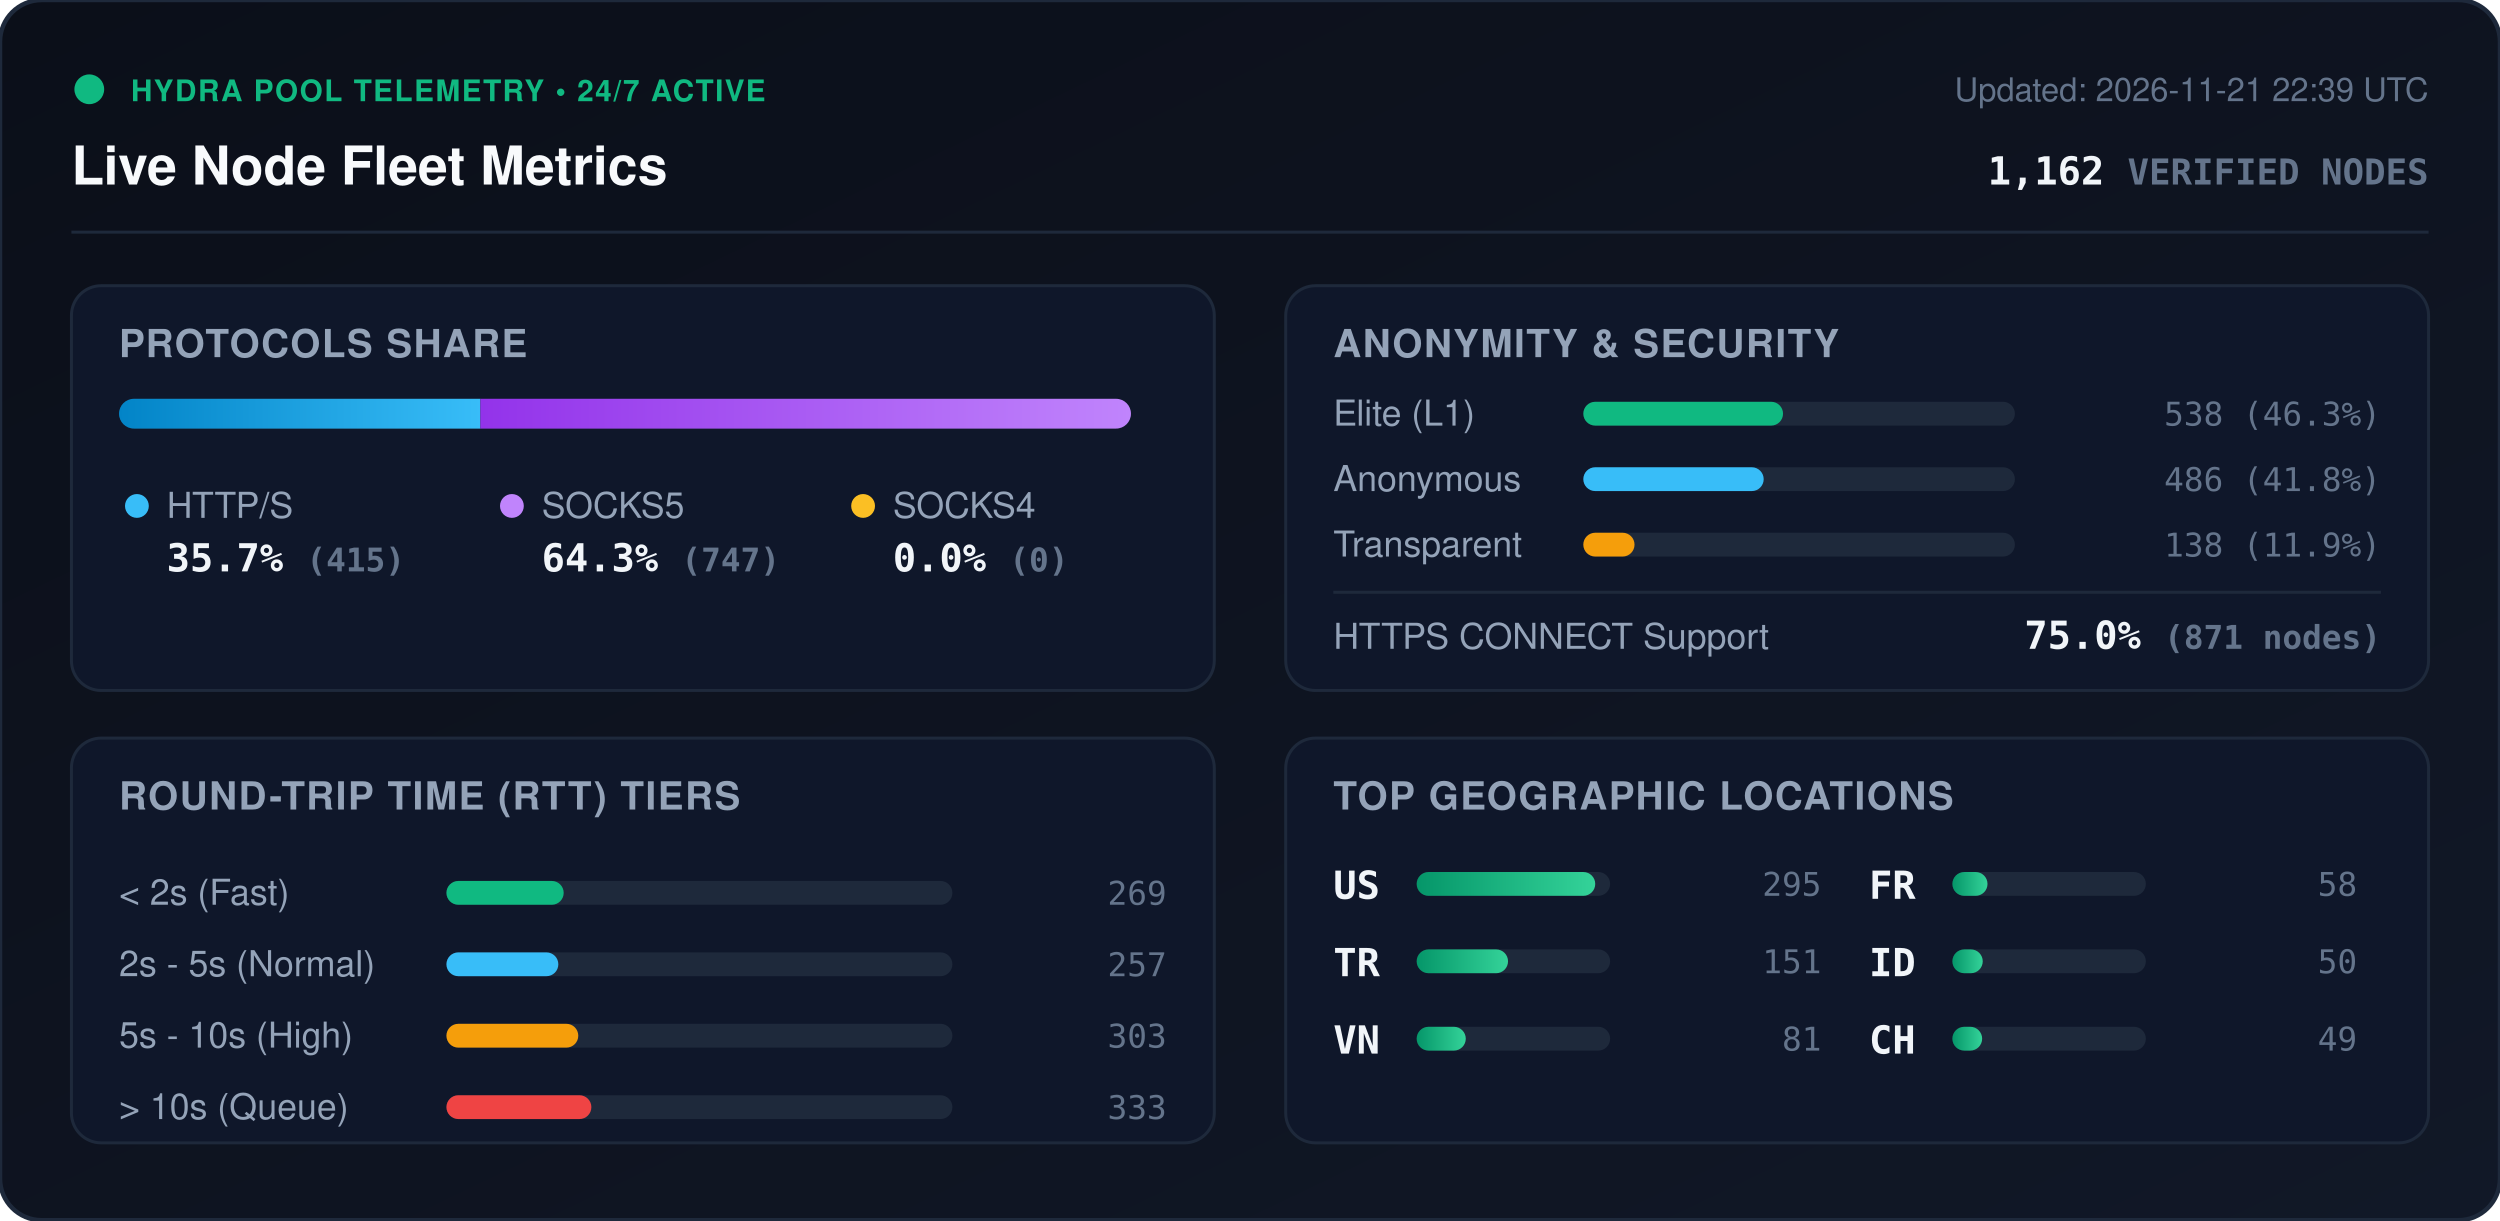
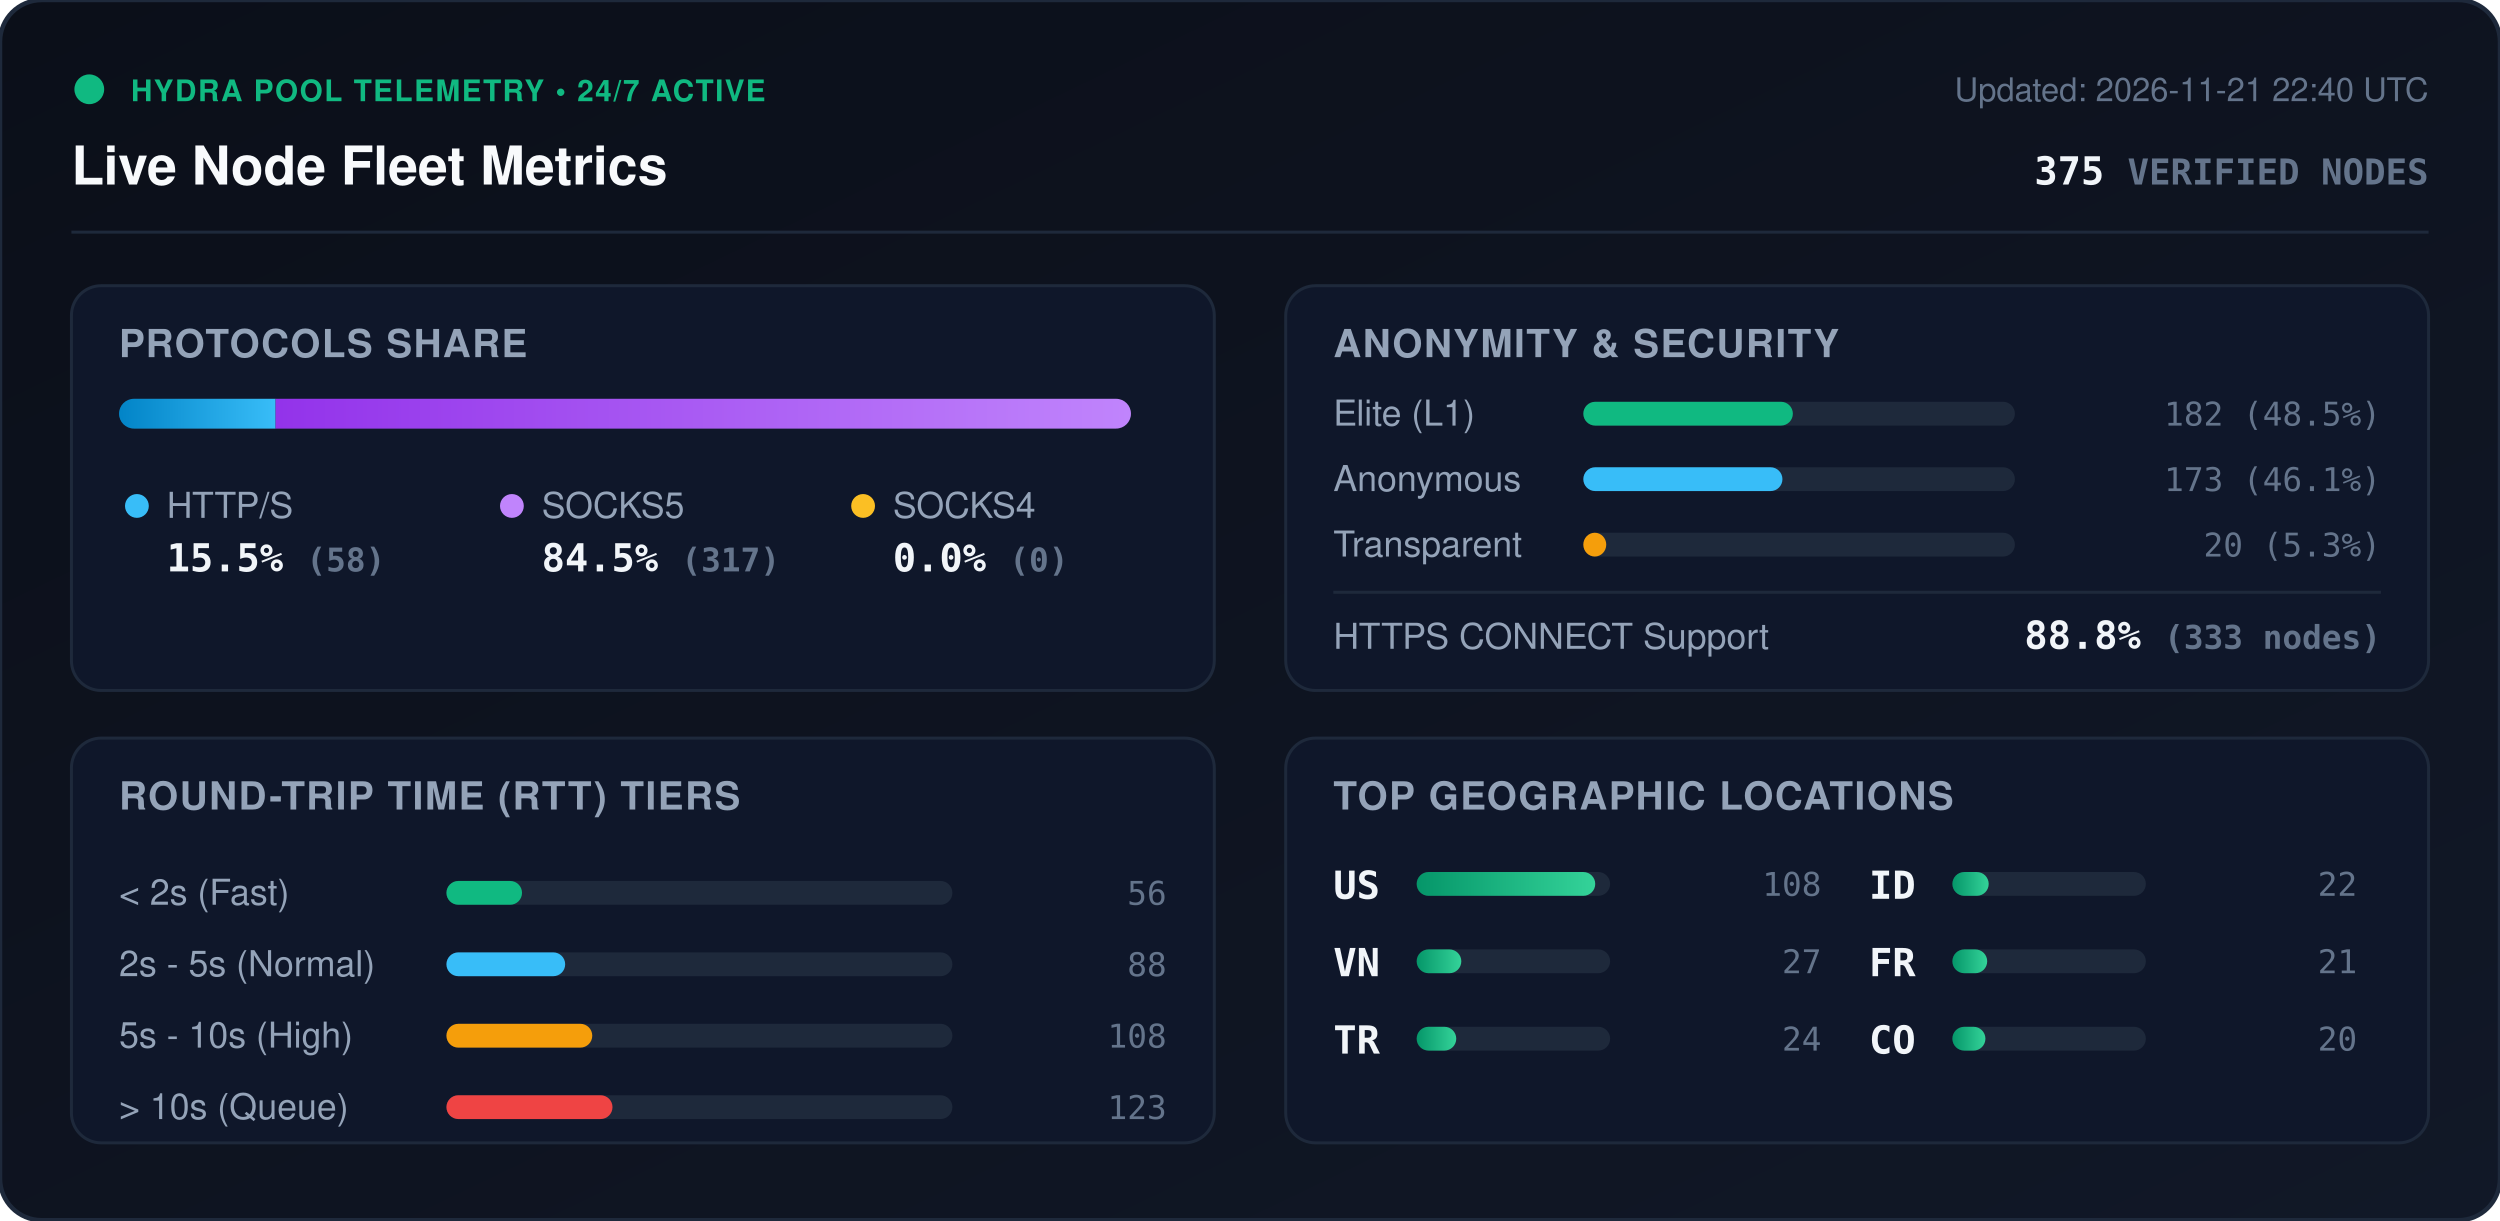
<svg xmlns="http://www.w3.org/2000/svg" viewBox="0 0 840 410" width="840" height="410" style="max-width: 100%; height: auto;">
  <defs>
    <linearGradient id="bg" x1="0%" y1="0%" x2="100%" y2="100%">
      <stop offset="0%" stop-color="#0b0f19" />
      <stop offset="100%" stop-color="#111827" />
    </linearGradient>
    <linearGradient id="bar-http" x1="0%" y1="0%" x2="100%" y2="0%">
      <stop offset="0%" stop-color="#0284c7" />
      <stop offset="100%" stop-color="#38bdf8" />
    </linearGradient>
    <linearGradient id="bar-socks5" x1="0%" y1="0%" x2="100%" y2="0%">
      <stop offset="0%" stop-color="#9333ea" />
      <stop offset="100%" stop-color="#c084fc" />
    </linearGradient>
    <linearGradient id="bar-socks4" x1="0%" y1="0%" x2="100%" y2="0%">
      <stop offset="0%" stop-color="#d97706" />
      <stop offset="100%" stop-color="#fbbf24" />
    </linearGradient>
    <linearGradient id="bar-green" x1="0%" y1="0%" x2="100%" y2="0%">
      <stop offset="0%" stop-color="#059669" />
      <stop offset="100%" stop-color="#34d399" />
    </linearGradient>
    <clipPath id="prog-track-clip">
      <rect width="340.0" height="10" rx="5" />
    </clipPath>
    <style>
      .title { font: 700 18px -apple-system, BlinkMacSystemFont, 'Segoe UI', Helvetica, Arial, sans-serif; fill: #f8fafc; }
      .sub { font: 500 11px -apple-system, BlinkMacSystemFont, 'Segoe UI', Helvetica, Arial, sans-serif; fill: #64748b; }
      .section-hdr { font: 600 13px -apple-system, BlinkMacSystemFont, 'Segoe UI', Helvetica, Arial, sans-serif; fill: #94a3b8; letter-spacing: 0.5px; }
      .metric-val { font: 700 13px -apple-system, BlinkMacSystemFont, 'Segoe UI', Helvetica, Arial, sans-serif; fill: #f1f5f9; }
      .metric-lbl { font: 500 12px -apple-system, BlinkMacSystemFont, 'Segoe UI', Helvetica, Arial, sans-serif; fill: #94a3b8; }
      .badge-txt { font: 700 10px -apple-system, BlinkMacSystemFont, 'Segoe UI', Helvetica, Arial, sans-serif; fill: #10b981; letter-spacing: 0.5px; }
      .mono { font-family: ui-monospace, SFMono-Regular, Menlo, Monaco, Consolas, monospace; }
      .pulse { animation: beacon 2s infinite ease-in-out; }
      @keyframes beacon { 0%, 100% { opacity: 1; } 50% { opacity: 0.35; } }
    </style>
  </defs>
  <rect width="840" height="410" rx="14" fill="url(#bg)" stroke="#1e293b" stroke-width="1.5" />
  <g transform="translate(24, 24)">
    <circle cx="6" cy="6" r="5" fill="#10b981" class="pulse" />
    <text x="20" y="10" class="badge-txt">HYDRA POOL TELEMETRY • 24/7 ACTIVE</text>
    <text x="0" y="38" class="title">Live Node Fleet Metrics</text>
-     <text x="792" y="10" text-anchor="end" class="sub">Updated: 2026-11-21 22:39 UTC</text>
-     <text x="792" y="38" text-anchor="end" class="metric-val mono" fill="#38bdf8">1,162 <tspan font-size="12" fill="#64748b">VERIFIED NODES</tspan>
+     <text x="792" y="10" text-anchor="end" class="sub">Updated: 2026-11-21 22:40 UTC</text>
+     <text x="792" y="38" text-anchor="end" class="metric-val mono" fill="#38bdf8">375 <tspan font-size="12" fill="#64748b">VERIFIED NODES</tspan>
    </text>
  </g>
  <line x1="24" y1="78" x2="816" y2="78" stroke="#1e293b" stroke-width="1" />
  <g transform="translate(24, 96)">
    <rect width="384" height="136" rx="10" fill="#0f172a" stroke="#1e293b" />
    <text x="16" y="24" class="section-hdr">PROTOCOLS SHARE</text>
    <g transform="translate(16, 38)">
      <rect width="340.0" height="10" rx="5" fill="#1e293b" />
      <g clip-path="url(#prog-track-clip)">
-         <rect x="0" width="121.4" height="10" fill="url(#bar-http)" />
-         <rect x="121.4" width="218.6" height="10" fill="url(#bar-socks5)" />
+         <rect x="0" width="52.6" height="10" fill="url(#bar-http)" />
+         <rect x="52.6" width="287.4" height="10" fill="url(#bar-socks5)" />
        <rect x="340.0" width="0.0" height="10" fill="url(#bar-socks4)" />
      </g>
    </g>
    <g transform="translate(16, 68)">
      <circle cx="6" cy="6" r="4" fill="#38bdf8" />
      <text x="16" y="10" class="metric-lbl">HTTP/S</text>
-       <text x="16" y="28" class="metric-val mono">35.7% <tspan font-size="11" fill="#64748b">(415)</tspan>
+       <text x="16" y="28" class="metric-val mono">15.5% <tspan font-size="11" fill="#64748b">(58)</tspan>
      </text>
      <circle cx="132" cy="6" r="4" fill="#c084fc" />
      <text x="142" y="10" class="metric-lbl">SOCKS5</text>
-       <text x="142" y="28" class="metric-val mono">64.3% <tspan font-size="11" fill="#64748b">(747)</tspan>
+       <text x="142" y="28" class="metric-val mono">84.5% <tspan font-size="11" fill="#64748b">(317)</tspan>
      </text>
      <circle cx="250" cy="6" r="4" fill="#fbbf24" />
      <text x="260" y="10" class="metric-lbl">SOCKS4</text>
      <text x="260" y="28" class="metric-val mono">0.0% <tspan font-size="11" fill="#64748b">(0)</tspan>
      </text>
    </g>
  </g>
  <g transform="translate(432, 96)">
    <rect width="384" height="136" rx="10" fill="#0f172a" stroke="#1e293b" />
    <text x="16" y="24" class="section-hdr">ANONYMITY &amp; SECURITY</text>
    <text x="16" y="47" class="metric-lbl">Elite (L1)</text>
    <rect x="100" y="39" width="145.0" height="8" rx="4" fill="#1e293b" />
-     <rect x="100" y="39" width="67.1" height="8" rx="4" fill="#10b981" />
-     <text x="368" y="47" text-anchor="end" class="mono sub" fill="#e2e8f0">538 (46.3%)</text>
+     <rect x="100" y="39" width="70.4" height="8" rx="4" fill="#10b981" />
+     <text x="368" y="47" text-anchor="end" class="mono sub" fill="#e2e8f0">182 (48.5%)</text>
    <text x="16" y="69" class="metric-lbl">Anonymous</text>
    <rect x="100" y="61" width="145.0" height="8" rx="4" fill="#1e293b" />
-     <rect x="100" y="61" width="60.6" height="8" rx="4" fill="#38bdf8" />
-     <text x="368" y="69" text-anchor="end" class="mono sub" fill="#e2e8f0">486 (41.8%)</text>
+     <rect x="100" y="61" width="66.9" height="8" rx="4" fill="#38bdf8" />
+     <text x="368" y="69" text-anchor="end" class="mono sub" fill="#e2e8f0">173 (46.1%)</text>
    <text x="16" y="91" class="metric-lbl">Transparent</text>
    <rect x="100" y="83" width="145.0" height="8" rx="4" fill="#1e293b" />
-     <rect x="100" y="83" width="17.2" height="8" rx="4" fill="#f59e0b" />
-     <text x="368" y="91" text-anchor="end" class="mono sub" fill="#e2e8f0">138 (11.9%)</text>
+     <rect x="100" y="83" width="7.7" height="8" rx="4" fill="#f59e0b" />
+     <text x="368" y="91" text-anchor="end" class="mono sub" fill="#e2e8f0">20 (5.3%)</text>
    <line x1="16" y1="103" x2="368" y2="103" stroke="#1e293b" stroke-width="1" />
    <text x="16" y="122" class="metric-lbl">HTTPS CONNECT Support</text>
-     <text x="368" y="122" text-anchor="end" class="metric-val mono" fill="#34d399">75.0% <tspan font-size="11" fill="#64748b">(871 nodes)</tspan>
+     <text x="368" y="122" text-anchor="end" class="metric-val mono" fill="#34d399">88.8% <tspan font-size="11" fill="#64748b">(333 nodes)</tspan>
    </text>
  </g>
  <g transform="translate(24, 248)">
    <rect width="384" height="136" rx="10" fill="#0f172a" stroke="#1e293b" />
    <text x="16" y="24" class="section-hdr">ROUND-TRIP TIME (RTT) TIERS</text>
    <g transform="translate(16, 42)">
      <text x="0" y="14" class="metric-lbl">&lt; 2s (Fast)</text>
      <rect x="110" y="6" width="170" height="8" rx="4" fill="#1e293b" />
-       <rect x="110" y="6" width="39.4" height="8" rx="4" fill="#10b981" />
-       <text x="352" y="14" text-anchor="end" class="mono sub">269</text>
+       <rect x="110" y="6" width="25.4" height="8" rx="4" fill="#10b981" />
+       <text x="352" y="14" text-anchor="end" class="mono sub">56</text>
      <text x="0" y="38" class="metric-lbl">2s - 5s (Normal)</text>
      <rect x="110" y="30" width="170" height="8" rx="4" fill="#1e293b" />
-       <rect x="110" y="30" width="37.6" height="8" rx="4" fill="#38bdf8" />
-       <text x="352" y="38" text-anchor="end" class="mono sub">257</text>
+       <rect x="110" y="30" width="39.9" height="8" rx="4" fill="#38bdf8" />
+       <text x="352" y="38" text-anchor="end" class="mono sub">88</text>
      <text x="0" y="62" class="metric-lbl">5s - 10s (High)</text>
      <rect x="110" y="54" width="170" height="8" rx="4" fill="#1e293b" />
-       <rect x="110" y="54" width="44.3" height="8" rx="4" fill="#f59e0b" />
-       <text x="352" y="62" text-anchor="end" class="mono sub">303</text>
+       <rect x="110" y="54" width="49.0" height="8" rx="4" fill="#f59e0b" />
+       <text x="352" y="62" text-anchor="end" class="mono sub">108</text>
      <text x="0" y="86" class="metric-lbl">&gt; 10s (Queue)</text>
      <rect x="110" y="78" width="170" height="8" rx="4" fill="#1e293b" />
-       <rect x="110" y="78" width="48.7" height="8" rx="4" fill="#ef4444" />
-       <text x="352" y="86" text-anchor="end" class="mono sub">333</text>
+       <rect x="110" y="78" width="55.8" height="8" rx="4" fill="#ef4444" />
+       <text x="352" y="86" text-anchor="end" class="mono sub">123</text>
    </g>
  </g>
  <g transform="translate(432, 248)">
    <rect width="384" height="136" rx="10" fill="#0f172a" stroke="#1e293b" />
    <text x="16" y="24" class="section-hdr">TOP GEOGRAPHIC LOCATIONS</text>
    <g transform="translate(16, 42)">
      <g transform="translate(0, 0)">
        <text x="0" y="12" class="mono metric-val" font-size="12">US</text>
        <rect x="28" y="3" width="65" height="8" rx="4" fill="#1e293b" />
        <rect x="28" y="3" width="60.0" height="8" rx="4" fill="url(#bar-green)" />
-         <text x="164" y="11" text-anchor="end" class="mono sub">295</text>
+         <text x="164" y="11" text-anchor="end" class="mono sub">108</text>
      </g>
      <g transform="translate(0, 26)">
+         <text x="0" y="12" class="mono metric-val" font-size="12">VN</text>
+         <rect x="28" y="3" width="65" height="8" rx="4" fill="#1e293b" />
+         <rect x="28" y="3" width="15.0" height="8" rx="4" fill="url(#bar-green)" />
+         <text x="164" y="11" text-anchor="end" class="mono sub">27</text>
+       </g>
+       <g transform="translate(0, 52)">
        <text x="0" y="12" class="mono metric-val" font-size="12">TR</text>
        <rect x="28" y="3" width="65" height="8" rx="4" fill="#1e293b" />
-         <rect x="28" y="3" width="30.7" height="8" rx="4" fill="url(#bar-green)" />
-         <text x="164" y="11" text-anchor="end" class="mono sub">151</text>
-       </g>
-       <g transform="translate(0, 52)">
-         <text x="0" y="12" class="mono metric-val" font-size="12">VN</text>
-         <rect x="28" y="3" width="65" height="8" rx="4" fill="#1e293b" />
-         <rect x="28" y="3" width="16.5" height="8" rx="4" fill="url(#bar-green)" />
-         <text x="164" y="11" text-anchor="end" class="mono sub">81</text>
+         <rect x="28" y="3" width="13.3" height="8" rx="4" fill="url(#bar-green)" />
+         <text x="164" y="11" text-anchor="end" class="mono sub">24</text>
      </g>
      <g transform="translate(180, 0)">
+         <text x="0" y="12" class="mono metric-val" font-size="12">ID</text>
+         <rect x="28" y="3" width="65" height="8" rx="4" fill="#1e293b" />
+         <rect x="28" y="3" width="12.2" height="8" rx="4" fill="url(#bar-green)" />
+         <text x="164" y="11" text-anchor="end" class="mono sub">22</text>
+       </g>
+       <g transform="translate(180, 26)">
        <text x="0" y="12" class="mono metric-val" font-size="12">FR</text>
        <rect x="28" y="3" width="65" height="8" rx="4" fill="#1e293b" />
-         <rect x="28" y="3" width="11.8" height="8" rx="4" fill="url(#bar-green)" />
-         <text x="164" y="11" text-anchor="end" class="mono sub">58</text>
-       </g>
-       <g transform="translate(180, 26)">
-         <text x="0" y="12" class="mono metric-val" font-size="12">ID</text>
-         <rect x="28" y="3" width="65" height="8" rx="4" fill="#1e293b" />
-         <rect x="28" y="3" width="10.2" height="8" rx="4" fill="url(#bar-green)" />
-         <text x="164" y="11" text-anchor="end" class="mono sub">50</text>
+         <rect x="28" y="3" width="11.7" height="8" rx="4" fill="url(#bar-green)" />
+         <text x="164" y="11" text-anchor="end" class="mono sub">21</text>
      </g>
      <g transform="translate(180, 52)">
-         <text x="0" y="12" class="mono metric-val" font-size="12">CH</text>
+         <text x="0" y="12" class="mono metric-val" font-size="12">CO</text>
        <rect x="28" y="3" width="65" height="8" rx="4" fill="#1e293b" />
-         <rect x="28" y="3" width="10.0" height="8" rx="4" fill="url(#bar-green)" />
-         <text x="164" y="11" text-anchor="end" class="mono sub">49</text>
+         <rect x="28" y="3" width="11.1" height="8" rx="4" fill="url(#bar-green)" />
+         <text x="164" y="11" text-anchor="end" class="mono sub">20</text>
      </g>
    </g>
  </g>
</svg>
